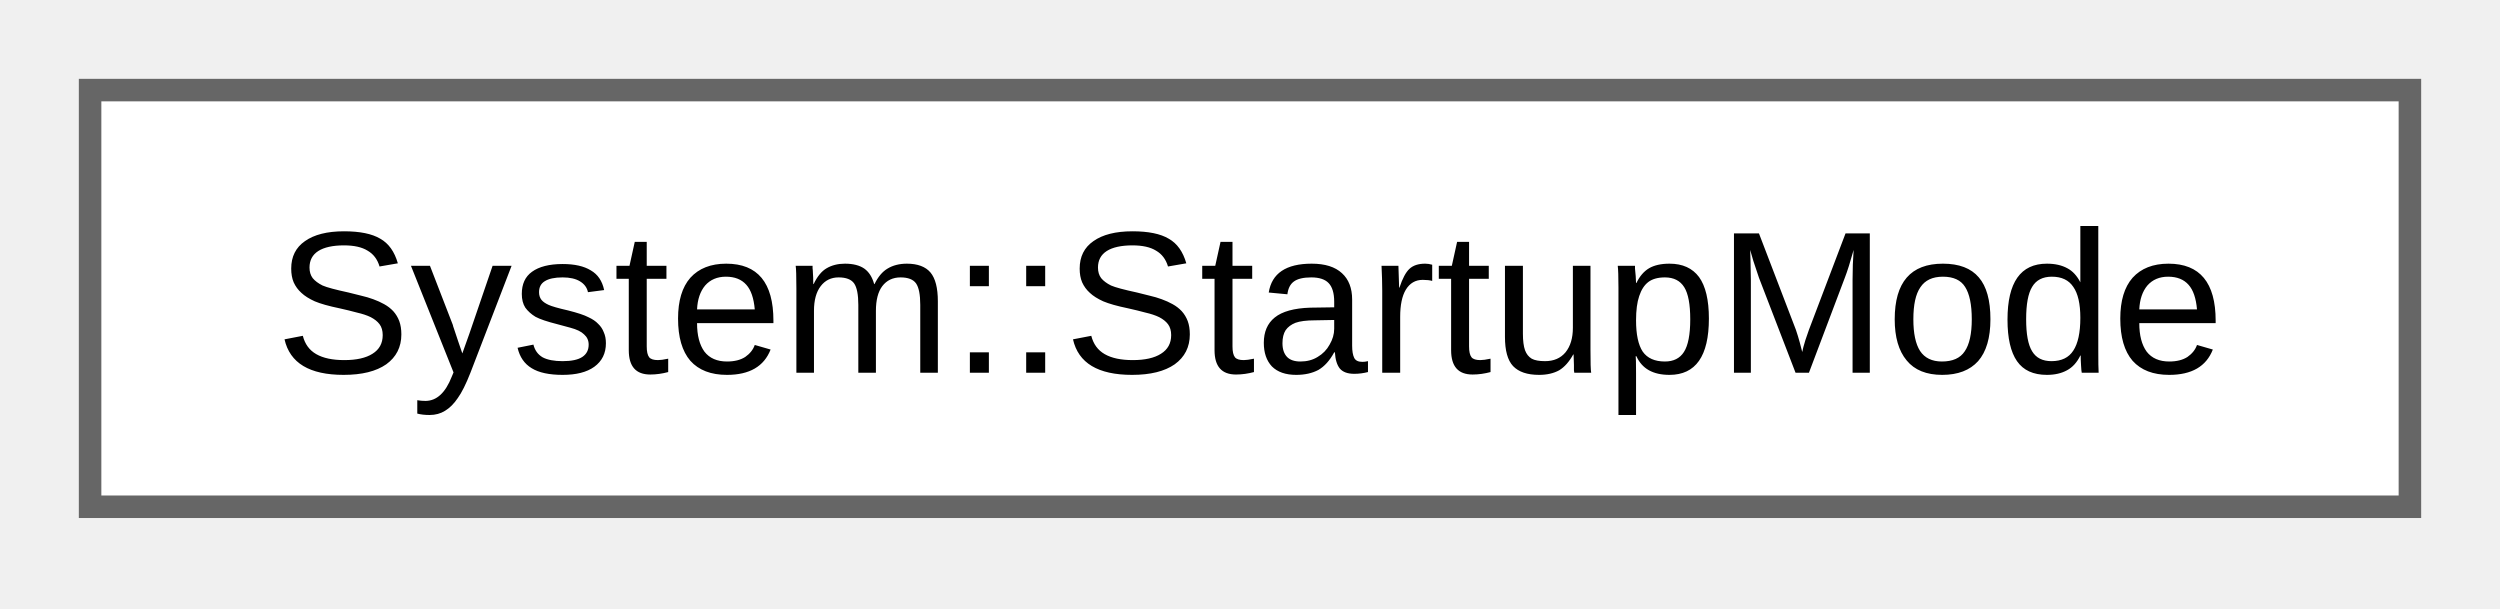
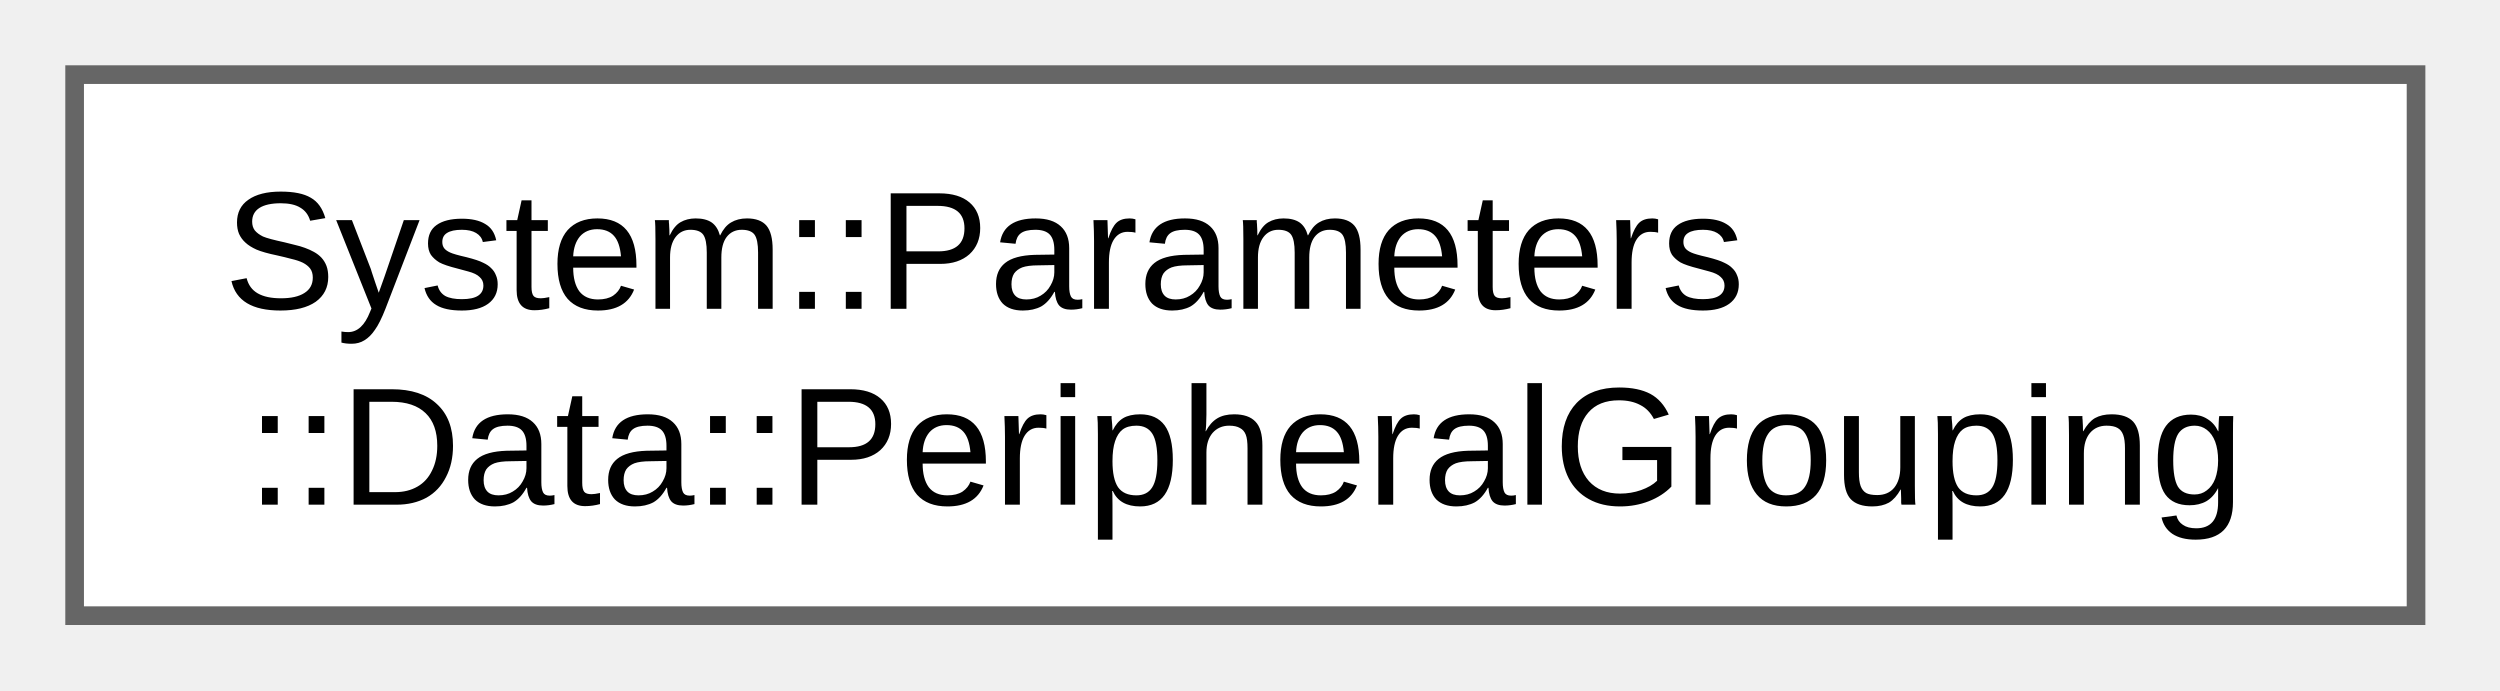
- <svg xmlns="http://www.w3.org/2000/svg" xmlns:xlink="http://www.w3.org/1999/xlink" width="111pt" height="27pt" viewBox="0.00 0.00 111.00 27.00">
-   <g id="graph0" class="graph" transform="scale(1 1) rotate(0) translate(4 22.5)">
+ <svg xmlns="http://www.w3.org/2000/svg" xmlns:xlink="http://www.w3.org/1999/xlink" width="134pt" height="37pt" viewBox="0.00 0.00 134.00 37.00">
+   <g id="graph0" class="graph" transform="scale(1 1) rotate(0) translate(4 33)">
    <g id="Node000000" class="node">
      <g id="a_Node000000">
-         <a xlink:href="d1/d49/class_system_1_1_startup_mode.html" target="_top" xlink:title="Startup mode manager for firmware.">
-           <polygon fill="white" stroke="#666666" points="103,-18.5 0,-18.5 0,0 103,0 103,-18.5" />
-           <text xml:space="preserve" text-anchor="middle" x="51.5" y="-5.95" font-family="Arial" font-size="9.00">System::StartupMode</text>
+         <a xlink:href="d0/d10/struct_system_1_1_parameters_1_1_data_1_1_peripheral_grouping.html" target="_top" xlink:title="Structure for peripheral grouping parameters.">
+           <polygon fill="white" stroke="#666666" points="125.5,-29 0,-29 0,0 125.5,0 125.5,-29" />
+           <text xml:space="preserve" text-anchor="start" x="8" y="-16.45" font-family="Arial" font-size="9.00">System::Parameters</text>
+           <text xml:space="preserve" text-anchor="middle" x="62.75" y="-5.95" font-family="Arial" font-size="9.00">::Data::PeripheralGrouping</text>
        </a>
      </g>
    </g>
  </g>
</svg>
